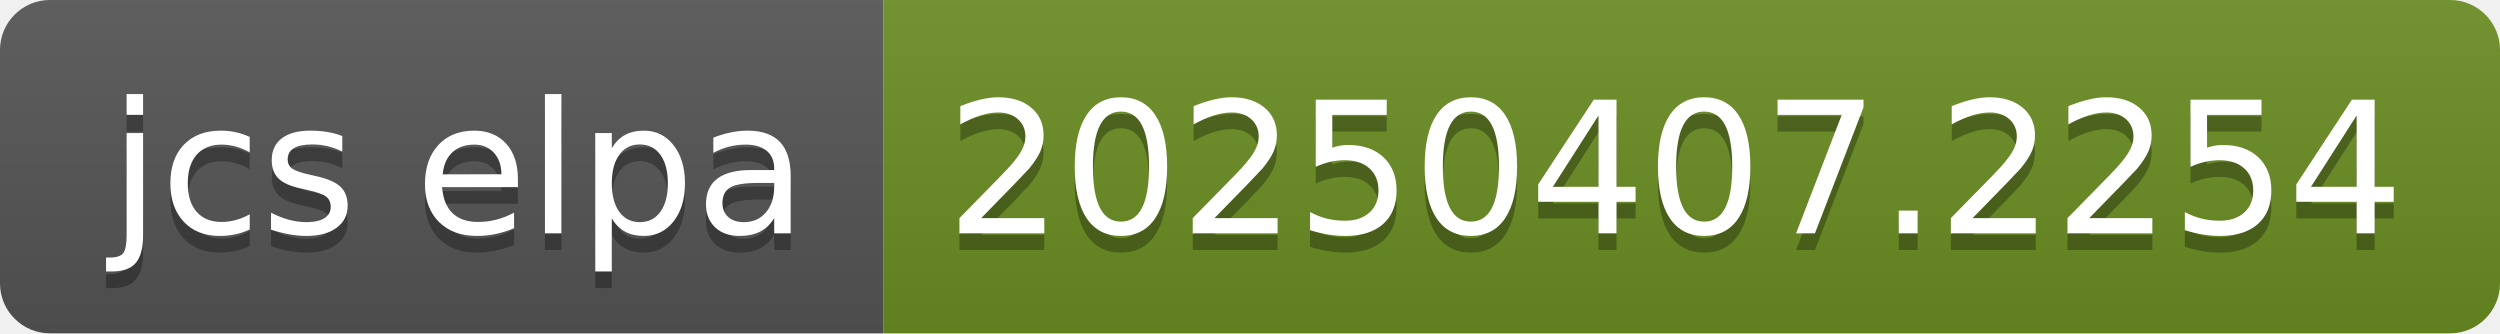
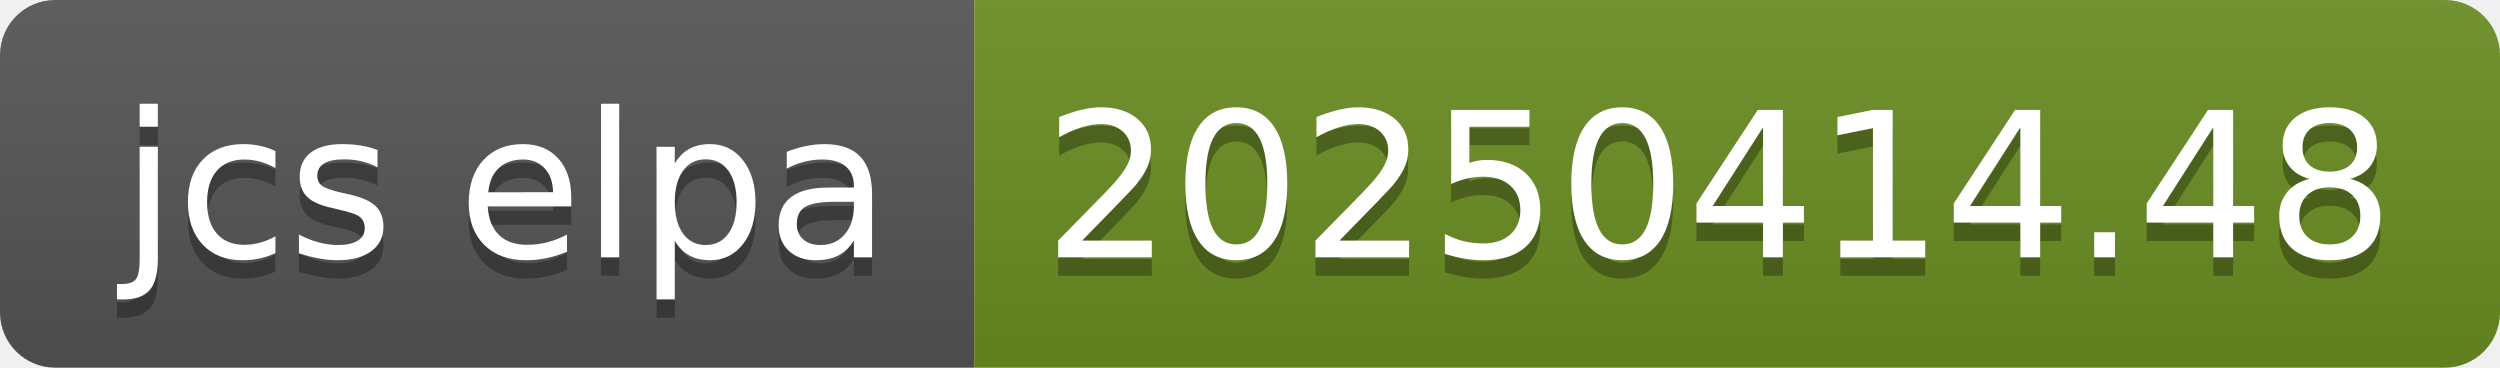
- <svg xmlns="http://www.w3.org/2000/svg" width="150" height="20" role="img" aria-label="jcs elpa: 20250407.2254">
+ <svg xmlns="http://www.w3.org/2000/svg" width="136" height="20" role="img" aria-label="jcs elpa: 20250414.48">
  <linearGradient id="s" x2="0" y2="100%">
    <stop offset="0" stop-color="#bbb" stop-opacity=".1" />
    <stop offset="1" stop-opacity=".1" />
  </linearGradient>
  <clipPath id="r">
-     <rect width="150" height="20" rx="3" fill="#fff" />
+     <rect width="136" height="20" rx="3" fill="#fff" />
  </clipPath>
  <g clip-path="url(#r)">
    <rect width="53" height="20" fill="#555" />
-     <rect x="53" width="97" height="20" fill="#6b8e23" />
-     <rect width="150" height="20" fill="url(#s)" />
+     <rect x="53" width="83" height="20" fill="#6b8e23" />
+     <rect width="136" height="20" fill="url(#s)" />
  </g>
  <g fill="#fff" text-anchor="middle" font-family="Verdana,Geneva,DejaVu Sans,sans-serif" text-rendering="geometricPrecision" font-size="110">
    <text aria-hidden="true" x="275" y="150" fill="#010101" fill-opacity=".3" transform="scale(.1)" textLength="430">jcs elpa</text>
    <text x="275" y="140" transform="scale(.1)" fill="#fff" textLength="430">jcs elpa</text>
-     <text aria-hidden="true" x="1005" y="150" fill="#010101" fill-opacity=".3" transform="scale(.1)" textLength="870">20250407.2254</text>
-     <text x="1005" y="140" transform="scale(.1)" fill="#fff" textLength="870">20250407.2254</text>
+     <text aria-hidden="true" x="935" y="150" fill="#010101" fill-opacity=".3" transform="scale(.1)" textLength="730">20250414.48</text>
+     <text x="935" y="140" transform="scale(.1)" fill="#fff" textLength="730">20250414.48</text>
  </g>
</svg>
